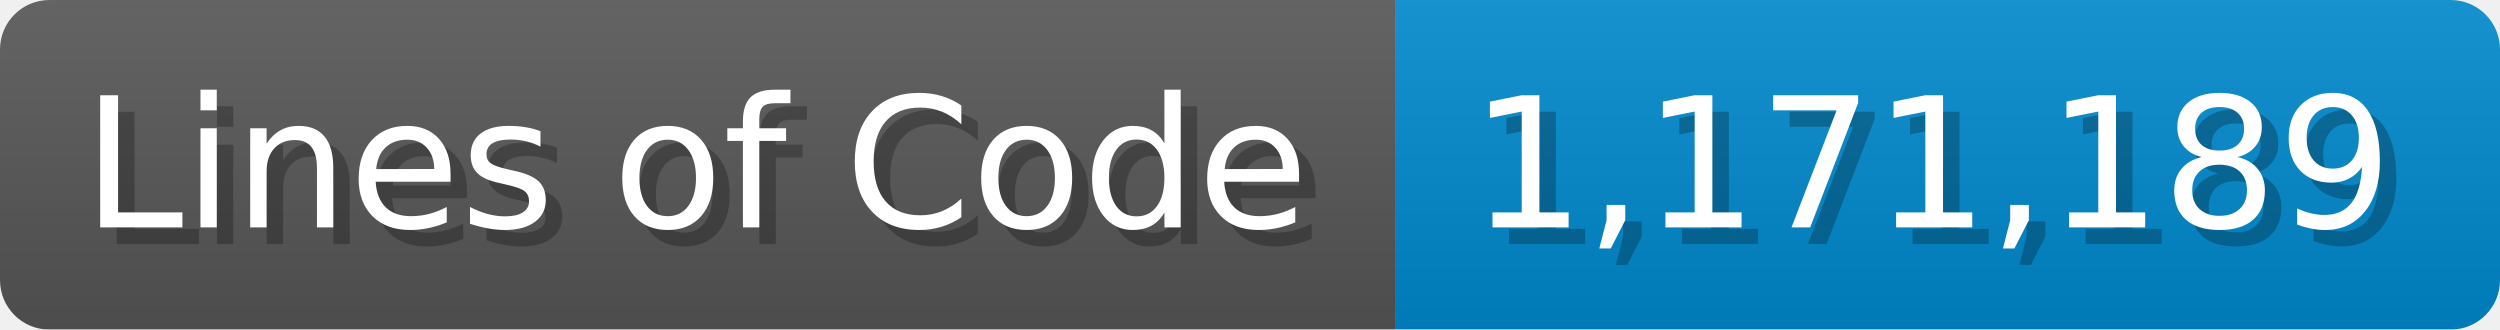
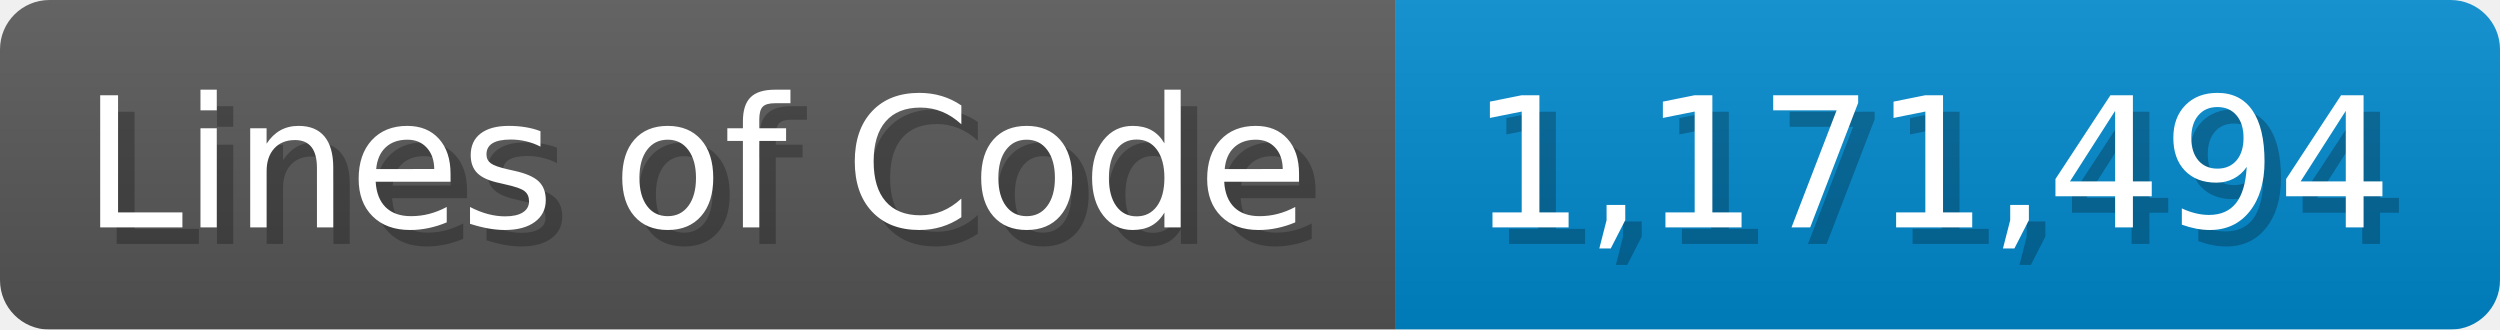
<svg xmlns="http://www.w3.org/2000/svg" width="151.7" height="20" viewBox="0 0 1517 200">
  <linearGradient id="a" x2="0" y2="100%">
    <stop offset="0" stop-opacity=".1" stop-color="#EEE" />
    <stop offset="1" stop-opacity=".1" />
  </linearGradient>
  <mask id="m">
    <rect width="1517" height="200" rx="30" fill="#FFF" />
  </mask>
  <g mask="url(#m)">
    <rect width="847" height="200" fill="#555" />
    <rect width="670" height="200" fill="#08C" x="847" />
    <rect width="1517" height="200" fill="url(#a)" />
  </g>
  <g fill="#fff" text-anchor="start" font-family="Verdana,DejaVu Sans,sans-serif" font-size="110">
    <text x="60" y="148" textLength="747" fill="#000" opacity="0.25">Lines of Code</text>
    <text x="50" y="138" textLength="747">Lines of Code</text>
-     <text x="902" y="148" textLength="570" fill="#000" opacity="0.25">1,171,189</text>
-     <text x="892" y="138" textLength="570">1,171,189</text>
+     <text x="902" y="148" textLength="570" fill="#000" opacity="0.25">1,171,494</text>
+     <text x="892" y="138" textLength="570">1,171,494</text>
  </g>
</svg>
